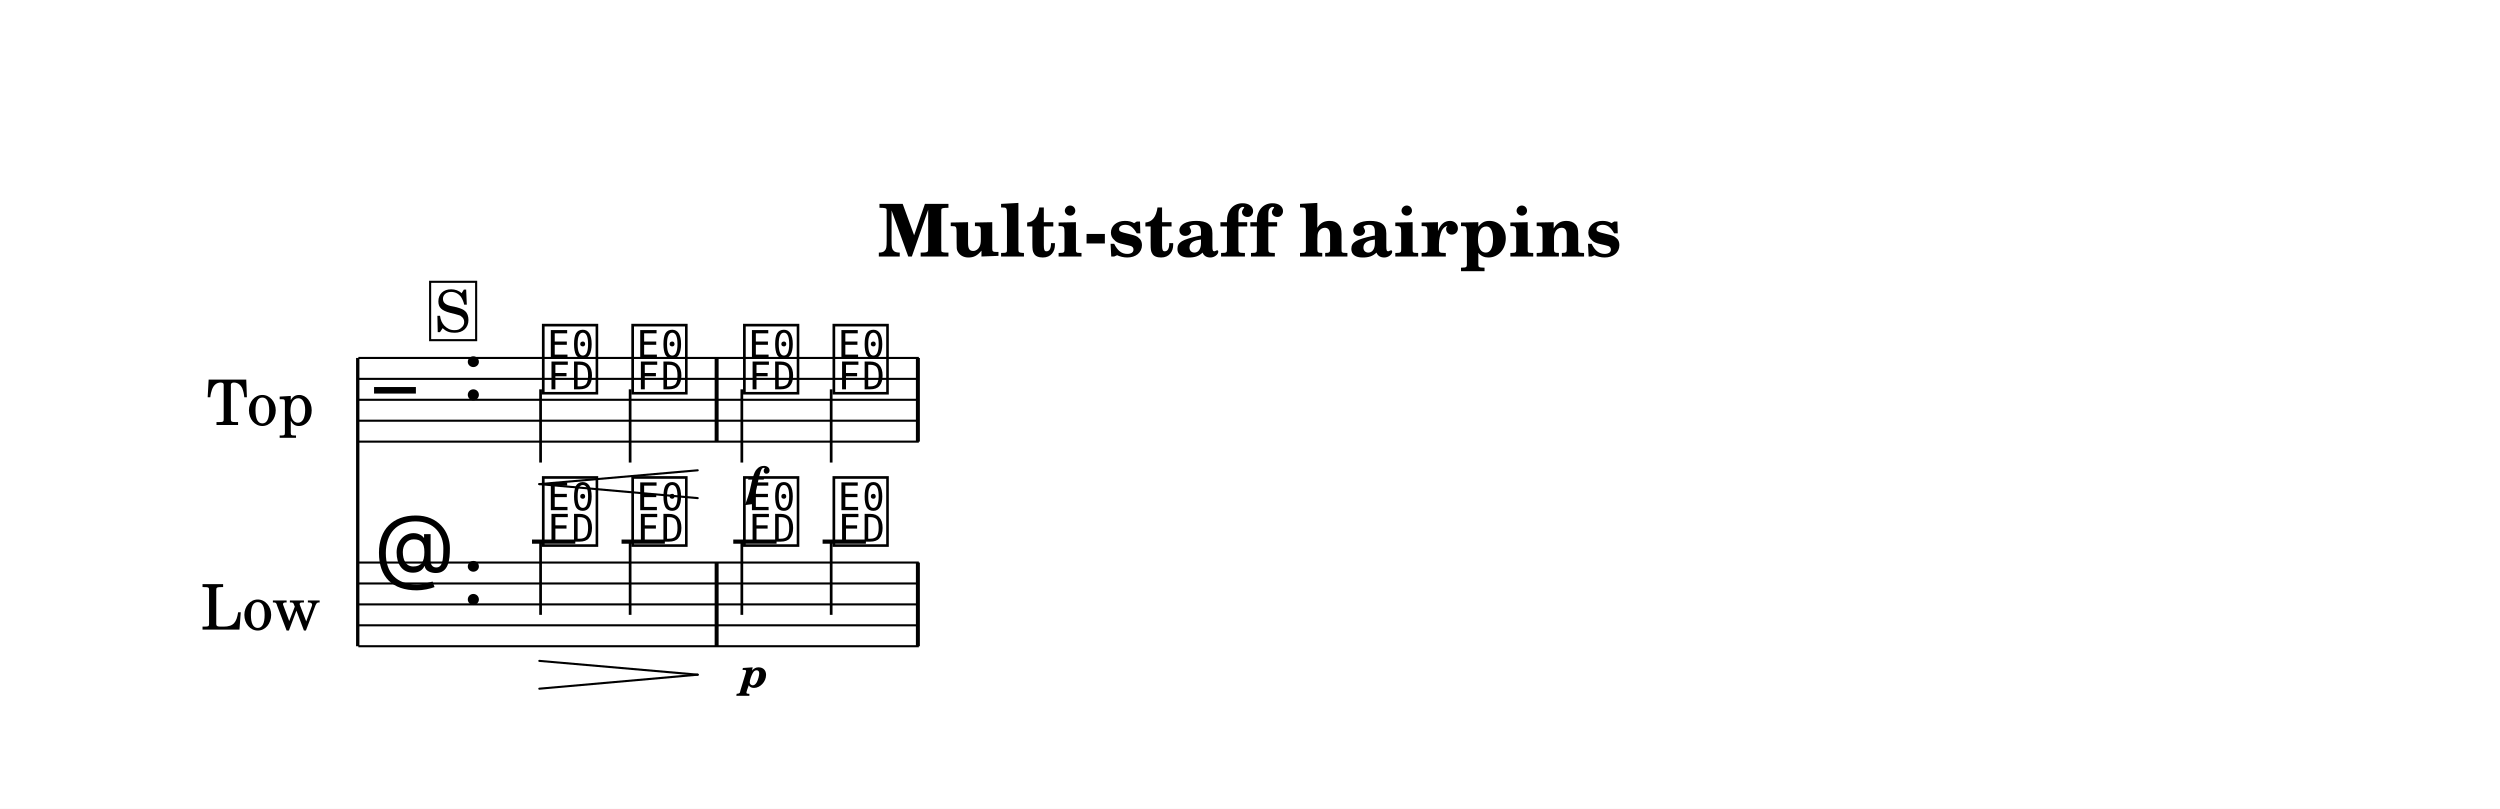
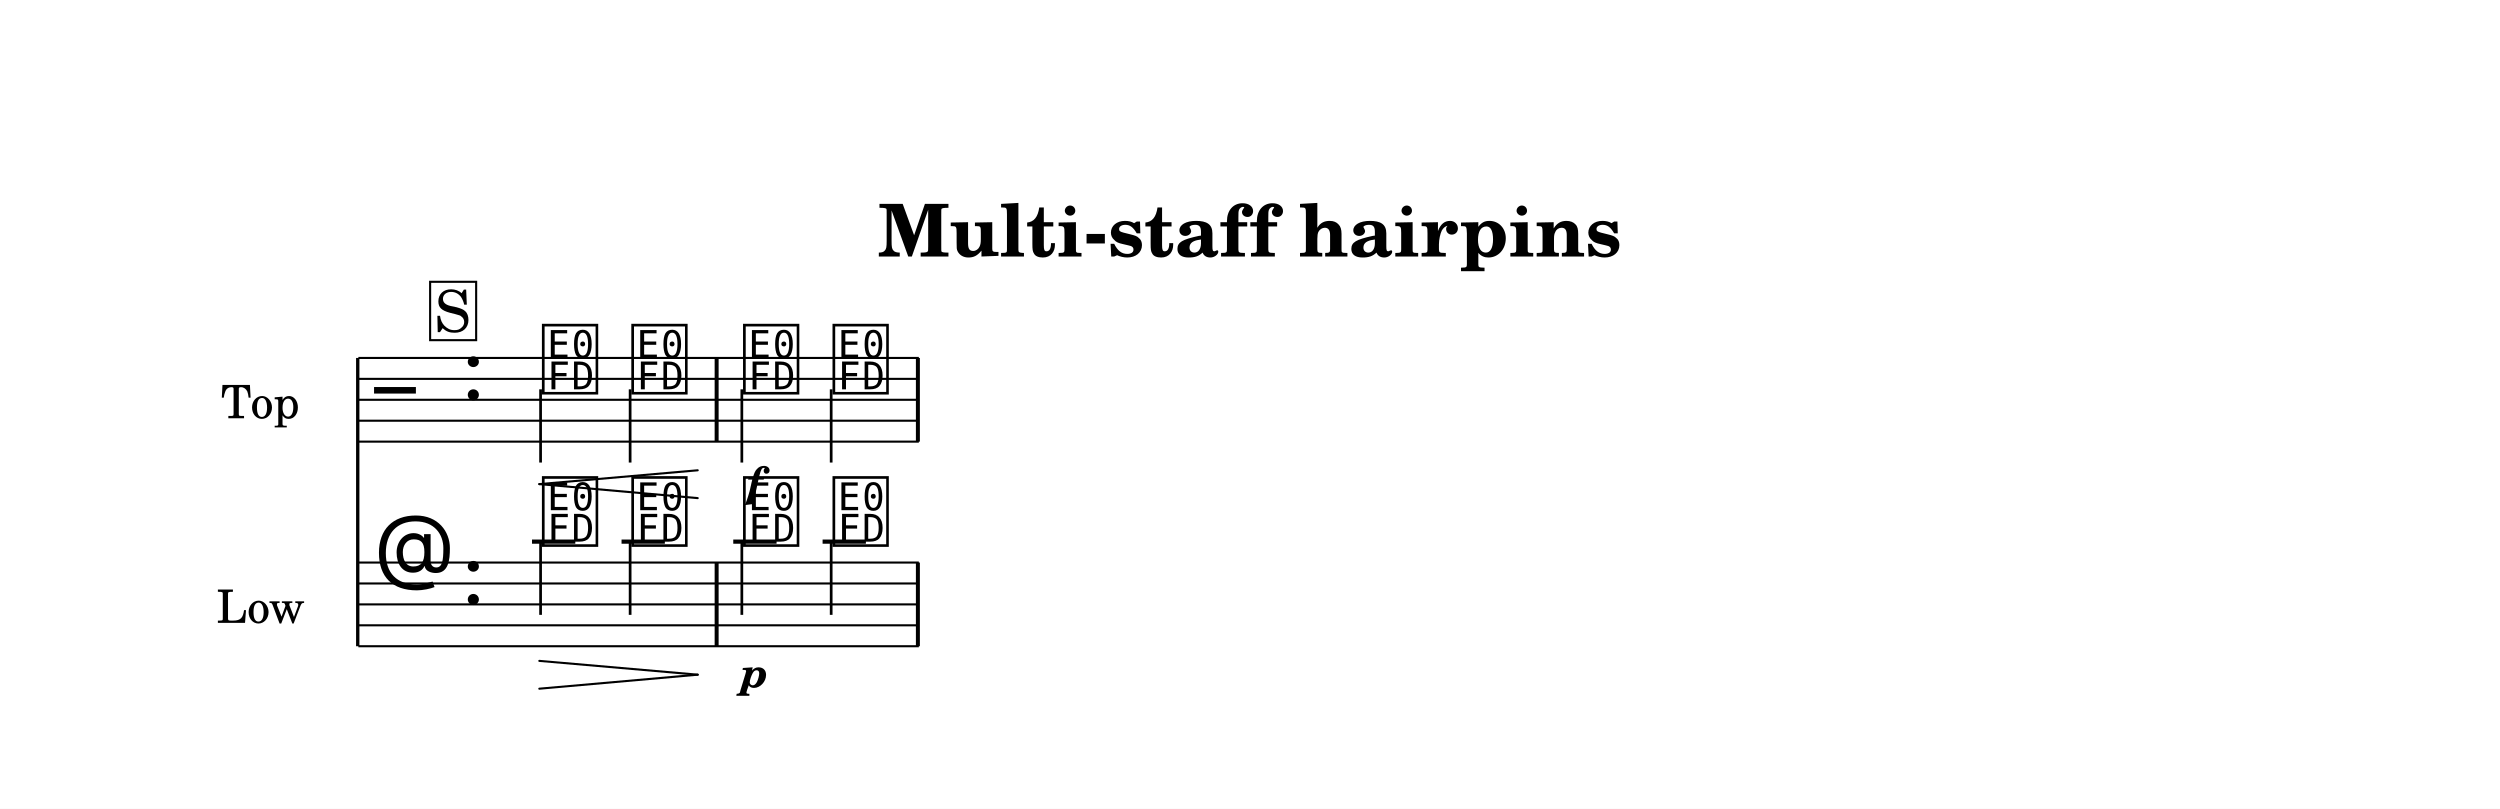
<svg xmlns="http://www.w3.org/2000/svg" width="1195.0" height="386.6" viewBox="0 0 119.50 38.66" font-family="TeX Gyre Schola, serif">
  <style>
  @font-face { font-family: 'Emmentaler'; src: local('Emmentaler'); }
  .music { font-family: 'Emmentaler', serif; }
</style>
  <rect x="0" y="0" width="119.50" height="38.66" fill="#FFFFFF" />
  <text x="59.75" y="12.26" font-size="3.49" font-weight="bold" text-anchor="middle" data-pos="489">Multi-staff hairpins</text>
  <g transform="translate(8.54,0.00) scale(1,1)">
-     <text x="6.47" y="19.11" font-size="3.00" text-anchor="end" dominant-baseline="central">Top</text>
-     <text x="6.79" y="28.89" font-size="3.00" text-anchor="end" dominant-baseline="central">Low</text>
+     <text x="5.79" y="19.11" font-size="2.20" text-anchor="end" dominant-baseline="central">Top</text>
+     <text x="6.02" y="28.89" font-size="2.20" text-anchor="end" dominant-baseline="central">Low</text>
    <line x1="8.56" y1="17.11" x2="8.56" y2="30.89" stroke="#000000" stroke-width="0.160" />
    <line x1="8.59" y1="17.11" x2="35.38" y2="17.11" stroke="#000000" stroke-width="0.100" />
    <line x1="8.59" y1="18.11" x2="35.38" y2="18.11" stroke="#000000" stroke-width="0.100" />
    <line x1="8.59" y1="19.11" x2="35.38" y2="19.11" stroke="#000000" stroke-width="0.100" />
    <line x1="8.59" y1="20.11" x2="35.38" y2="20.11" stroke="#000000" stroke-width="0.100" />
    <line x1="8.59" y1="21.11" x2="35.38" y2="21.11" stroke="#000000" stroke-width="0.100" />
    <text class="music" x="9.34" y="20.11" font-size="4.00" data-pos="528"></text>
    <text class="music" x="13.54" y="19.11" font-size="4.00"></text>
    <text class="music" x="17.24" y="18.61" font-size="4.00" data-pos="580"></text>
    <line x1="17.30" y1="18.61" x2="17.30" y2="22.11" stroke="#000000" stroke-width="0.130" />
    <text class="music" x="21.51" y="18.61" font-size="4.00" data-pos="590"></text>
    <line x1="21.58" y1="18.61" x2="21.58" y2="22.11" stroke="#000000" stroke-width="0.130" />
    <text class="music" x="26.85" y="18.61" font-size="4.00" data-pos="596"></text>
    <line x1="26.92" y1="18.61" x2="26.92" y2="22.11" stroke="#000000" stroke-width="0.130" />
    <text class="music" x="31.13" y="18.61" font-size="4.00" data-pos="602"></text>
    <line x1="31.19" y1="18.61" x2="31.19" y2="22.11" stroke="#000000" stroke-width="0.130" />
    <rect x="25.62" y="17.11" width="0.19" height="4.00" data-pos="594" />
    <rect x="35.24" y="17.11" width="0.19" height="4.00" data-pos="606" />
    <line x1="8.59" y1="26.89" x2="35.38" y2="26.89" stroke="#000000" stroke-width="0.100" />
    <line x1="8.59" y1="27.89" x2="35.38" y2="27.89" stroke="#000000" stroke-width="0.100" />
    <line x1="8.59" y1="28.89" x2="35.38" y2="28.89" stroke="#000000" stroke-width="0.100" />
    <line x1="8.59" y1="29.89" x2="35.38" y2="29.89" stroke="#000000" stroke-width="0.100" />
    <line x1="8.59" y1="30.89" x2="35.38" y2="30.89" stroke="#000000" stroke-width="0.100" />
    <text class="music" x="9.34" y="27.89" font-size="4.00" data-pos="553"></text>
    <text class="music" x="13.54" y="28.89" font-size="4.00"></text>
    <line x1="16.89" y1="25.89" x2="18.96" y2="25.89" stroke="#000000" stroke-width="0.200" />
    <line x1="21.17" y1="25.89" x2="23.24" y2="25.89" stroke="#000000" stroke-width="0.200" />
    <line x1="26.51" y1="25.89" x2="28.58" y2="25.89" stroke="#000000" stroke-width="0.200" />
    <line x1="30.78" y1="25.89" x2="32.85" y2="25.89" stroke="#000000" stroke-width="0.200" />
    <text class="music" x="17.24" y="25.89" font-size="4.00" data-pos="618"></text>
    <line x1="17.30" y1="25.89" x2="17.30" y2="29.39" stroke="#000000" stroke-width="0.130" />
    <text class="music" x="21.51" y="25.89" font-size="4.00" data-pos="625"></text>
    <line x1="21.58" y1="25.89" x2="21.58" y2="29.39" stroke="#000000" stroke-width="0.130" />
    <text class="music" x="26.85" y="25.89" font-size="4.00" data-pos="630"></text>
    <line x1="26.92" y1="25.89" x2="26.92" y2="29.39" stroke="#000000" stroke-width="0.130" />
    <text class="music" x="31.13" y="25.89" font-size="4.00" data-pos="635"></text>
    <line x1="31.19" y1="25.89" x2="31.19" y2="29.39" stroke="#000000" stroke-width="0.130" />
    <rect x="25.62" y="26.89" width="0.19" height="4.00" data-pos="628" />
    <rect x="35.24" y="26.89" width="0.19" height="4.00" data-pos="638" />
    <text x="27.54" y="23.74" font-size="2.00" font-weight="bold" font-style="italic" text-anchor="middle" data-pos="599">f</text>
    <text x="27.54" y="32.85" font-size="2.00" font-weight="bold" font-style="italic" text-anchor="middle" data-pos="632">p</text>
    <line x1="17.24" y1="23.14" x2="24.81" y2="22.48" stroke="#000000" stroke-width="0.100" stroke-linecap="round" data-pos="583" />
    <line x1="17.24" y1="23.14" x2="24.81" y2="23.81" stroke="#000000" stroke-width="0.100" stroke-linecap="round" data-pos="583" />
    <line x1="17.24" y1="31.59" x2="24.81" y2="32.25" stroke="#000000" stroke-width="0.100" stroke-linecap="round" data-pos="620" />
    <line x1="17.24" y1="32.92" x2="24.81" y2="32.25" stroke="#000000" stroke-width="0.100" stroke-linecap="round" data-pos="620" />
    <rect x="12.02" y="13.47" width="2.20" height="2.79" fill="#FFFFFF" stroke="#000000" stroke-width="0.100" data-pos="560" />
    <text x="13.10" y="15.86" font-size="2.77" text-anchor="middle" data-pos="560">S</text>
  </g>
</svg>
